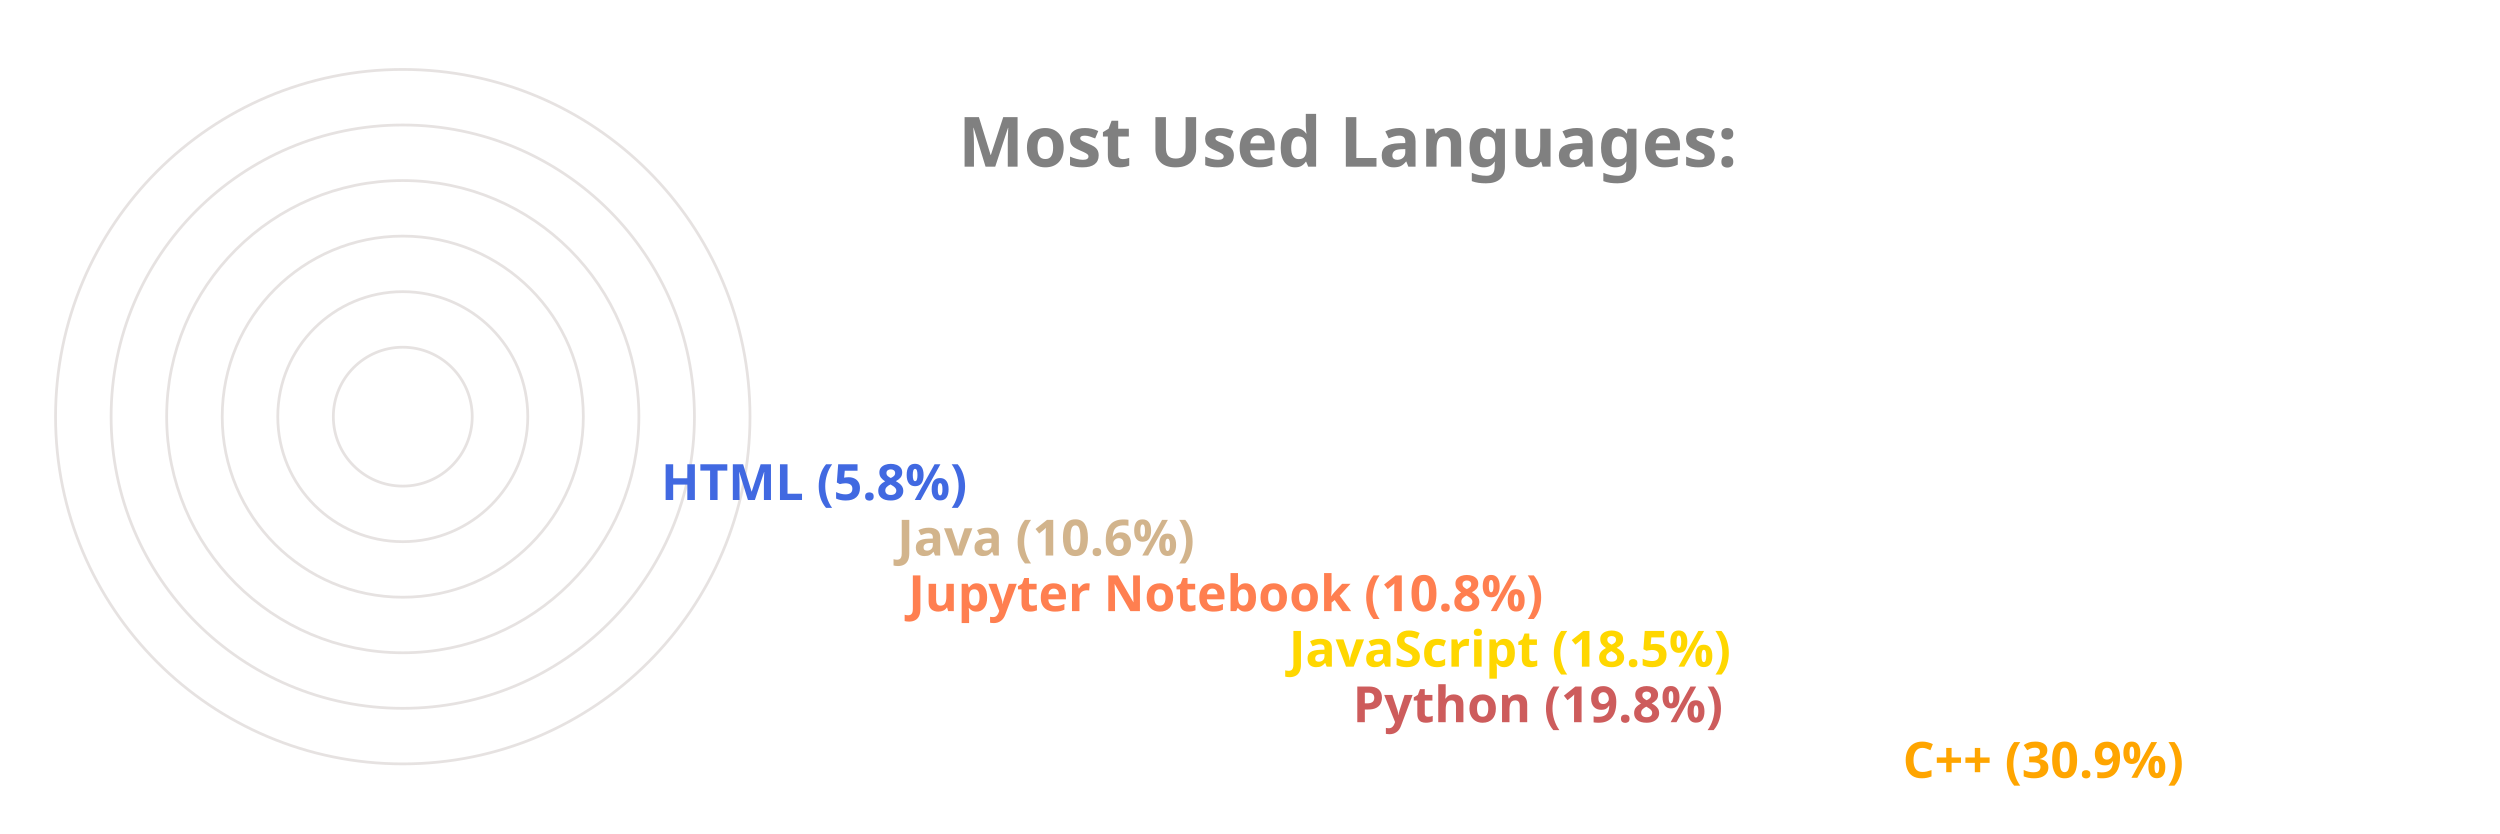
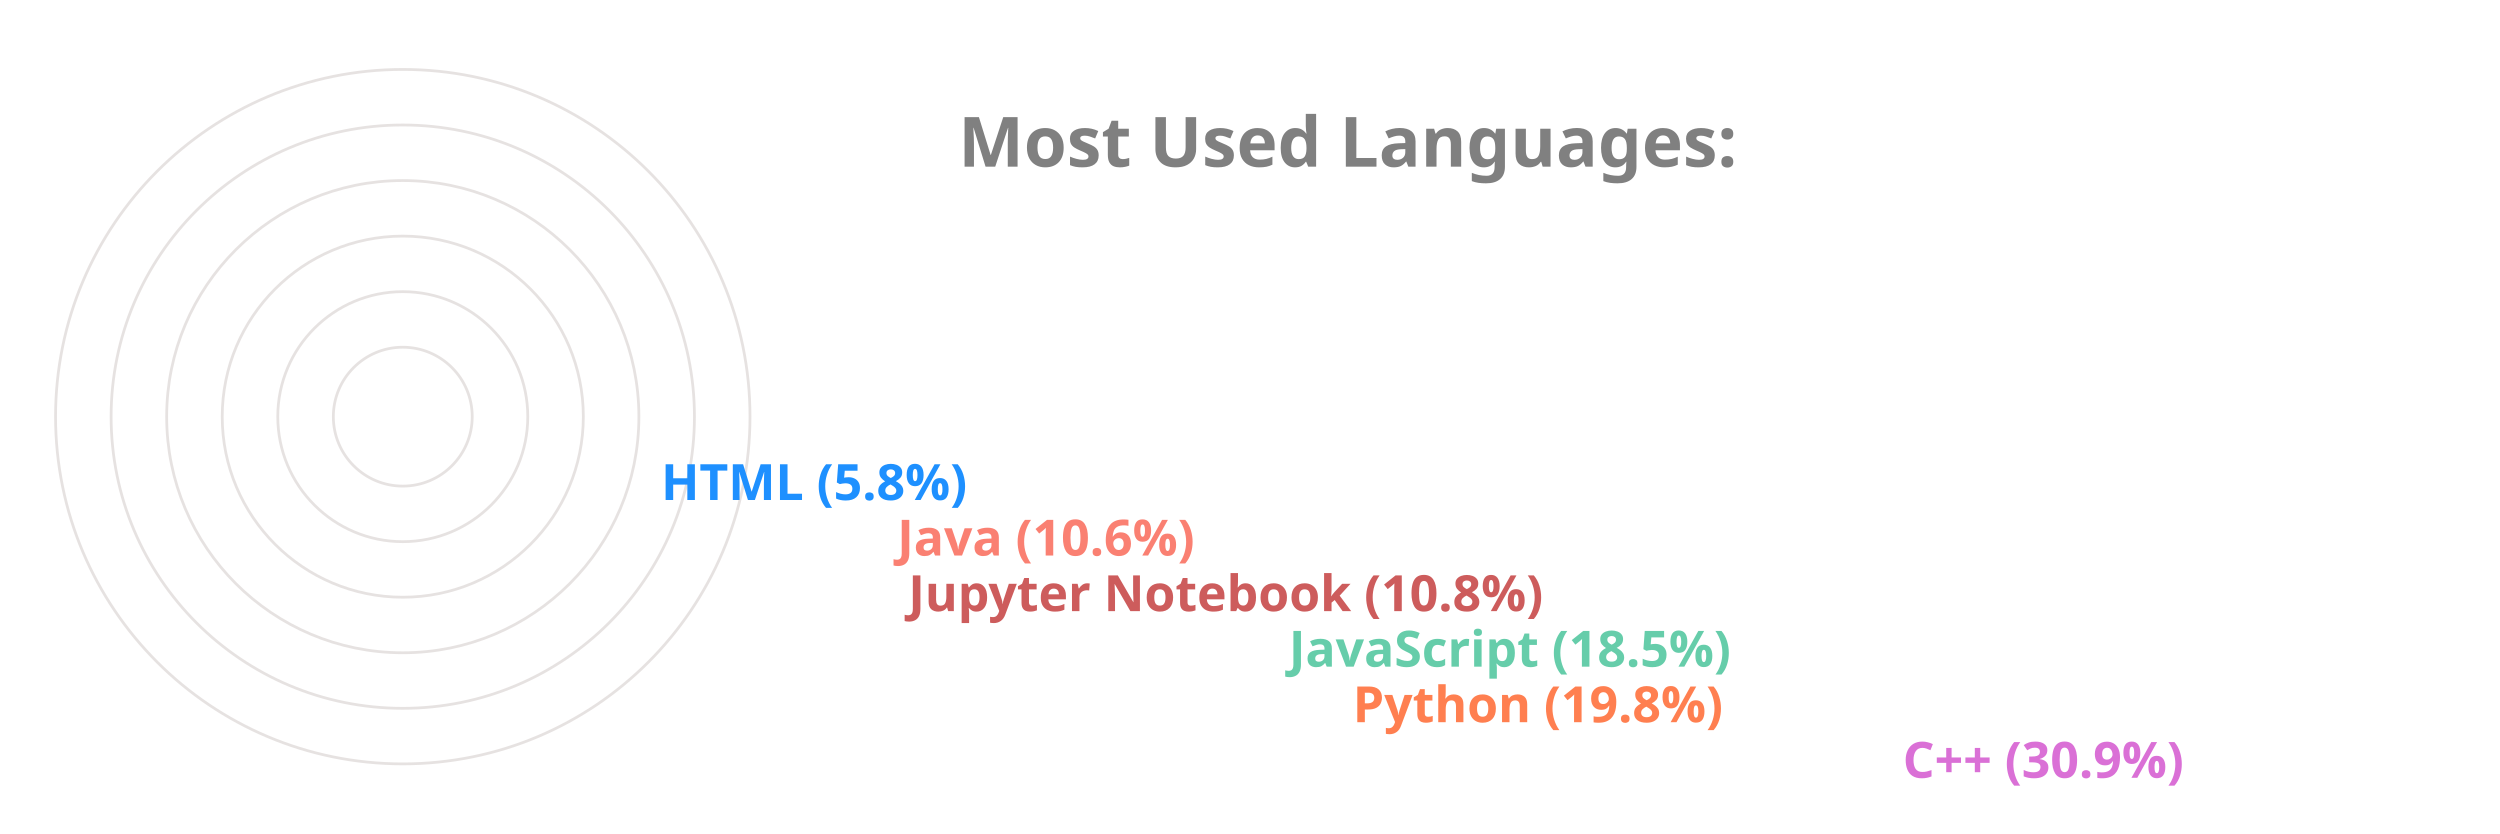
<svg xmlns="http://www.w3.org/2000/svg" viewBox="0 0 650 300" height="200px" width="600px">
  <style>
		.label {
			font: bold 25px sans-serif;
			color: #404040;
			-webkit-text-stroke: 1px white;
	  	}
		.name {
			font: bold 18px sans-serif;
			color: #404040;
	  	}

		.line {
			stroke-dasharray: 1000;
			stroke-dashoffset: 1000;
			animation: dash 3.5s ease-in-out forwards;	
			animation-iteration-count: infinite;
			animation-direction: alternate-reverse;
		}

		.path {
			stroke-dasharray: 1000;
			stroke-dashoffset: 1000;
			animation: dash 3.5s ease-in-out forwards;	
			animation-iteration-count: infinite;
			animation-direction: alternate-reverse;
		}
		  
		@keyframes dash {
			to {
				stroke-dashoffset: 0;
			}
		}

	</style>
  <g stroke="#E6E2E1" fill="none" stroke-width="1">
    <circle cx="20" cy="150" r="125" />
    <circle cx="20" cy="150" r="105" />
    <circle cx="20" cy="150" r="85" />
    <circle cx="20" cy="150" r="65" />
    <circle cx="20" cy="150" r="45" />
    <circle cx="20" cy="150" r="25" />
  </g>
  <g fill="none" stroke-width="20" class="line">
-     <line x2="550" y2="275" x1="20" y1="275" stroke="Orange" />
-     <line x2="352" y2="255" x1="20" y1="255" stroke="IndianRed" />
-     <line x2="329" y2="235" x1="20" y1="235" stroke="Gold" />
-     <line x2="192" y2="215" x1="20" y1="215" stroke="Coral" />
-     <line x2="188" y2="195" x1="20" y1="195" stroke="Tan" />
-     <line x2="103" y2="175" x1="20" y1="175" stroke="RoyalBlue" />
+     <line x2="550" y2="275" x1="20" y1="275" stroke="Orchid" />
+     <line x2="352" y2="255" x1="20" y1="255" stroke="Coral" />
+     <line x2="329" y2="235" x1="20" y1="235" stroke="MediumAquaMarine" />
+     <line x2="192" y2="215" x1="20" y1="215" stroke="IndianRed" />
+     <line x2="188" y2="195" x1="20" y1="195" stroke="Salmon" />
+     <line x2="103" y2="175" x1="20" y1="175" stroke="DodgerBlue" />
  </g>
  <g fill="none" stroke-width="20" stroke-linecap="round" class="path">
-     <path d="M 20 275 A 125 125 45 0 1 -87 85" stroke="Orange" />
-     <path d="M 20 255 A 105 105 45 0 1 -78 114" stroke="IndianRed" />
-     <path d="M 20 235 A 85 85 45 0 1 -60 122" stroke="Gold" />
-     <path d="M 20 215 A 65 65 45 0 1 -43 137" stroke="Coral" />
-     <path d="M 20 195 A 45 45 45 0 1 -24 141" stroke="Tan" />
-     <path d="M 20 175 A 25 25 45 0 1 -4 147" stroke="RoyalBlue" />
+     <path d="M 20 275 A 125 125 45 0 1 -87 85" stroke="Orchid" />
+     <path d="M 20 255 A 105 105 45 0 1 -78 114" stroke="Coral" />
+     <path d="M 20 235 A 85 85 45 0 1 -60 122" stroke="MediumAquaMarine" />
+     <path d="M 20 215 A 65 65 45 0 1 -43 137" stroke="IndianRed" />
+     <path d="M 20 195 A 45 45 45 0 1 -24 141" stroke="Salmon" />
+     <path d="M 20 175 A 25 25 45 0 1 -4 147" stroke="DodgerBlue" />
  </g>
  <g class="name">
-     <text x="560" y="280" fill="Orange">C++ (30.9%)</text>
-     <text x="362" y="260" fill="IndianRed">Python (19.8%)</text>
-     <text x="339" y="240" fill="Gold">JavaScript (18.5%)</text>
-     <text x="202" y="220" fill="Coral">Jupyter Notebook (10.8%)</text>
-     <text x="198" y="200" fill="Tan">Java (10.6%)</text>
-     <text x="113" y="180" fill="RoyalBlue">HTML (5.8%)</text>
+     <text x="560" y="280" fill="Orchid">C++ (30.9%)</text>
+     <text x="362" y="260" fill="Coral">Python (19.8%)</text>
+     <text x="339" y="240" fill="MediumAquaMarine">JavaScript (18.5%)</text>
+     <text x="202" y="220" fill="IndianRed">Jupyter Notebook (10.8%)</text>
+     <text x="198" y="200" fill="Salmon">Java (10.6%)</text>
+     <text x="113" y="180" fill="DodgerBlue">HTML (5.8%)</text>
  </g>
  <g class="label">
    <text x="220" y="60" fill="grey">Most Used Languages:</text>
  </g>
</svg>
